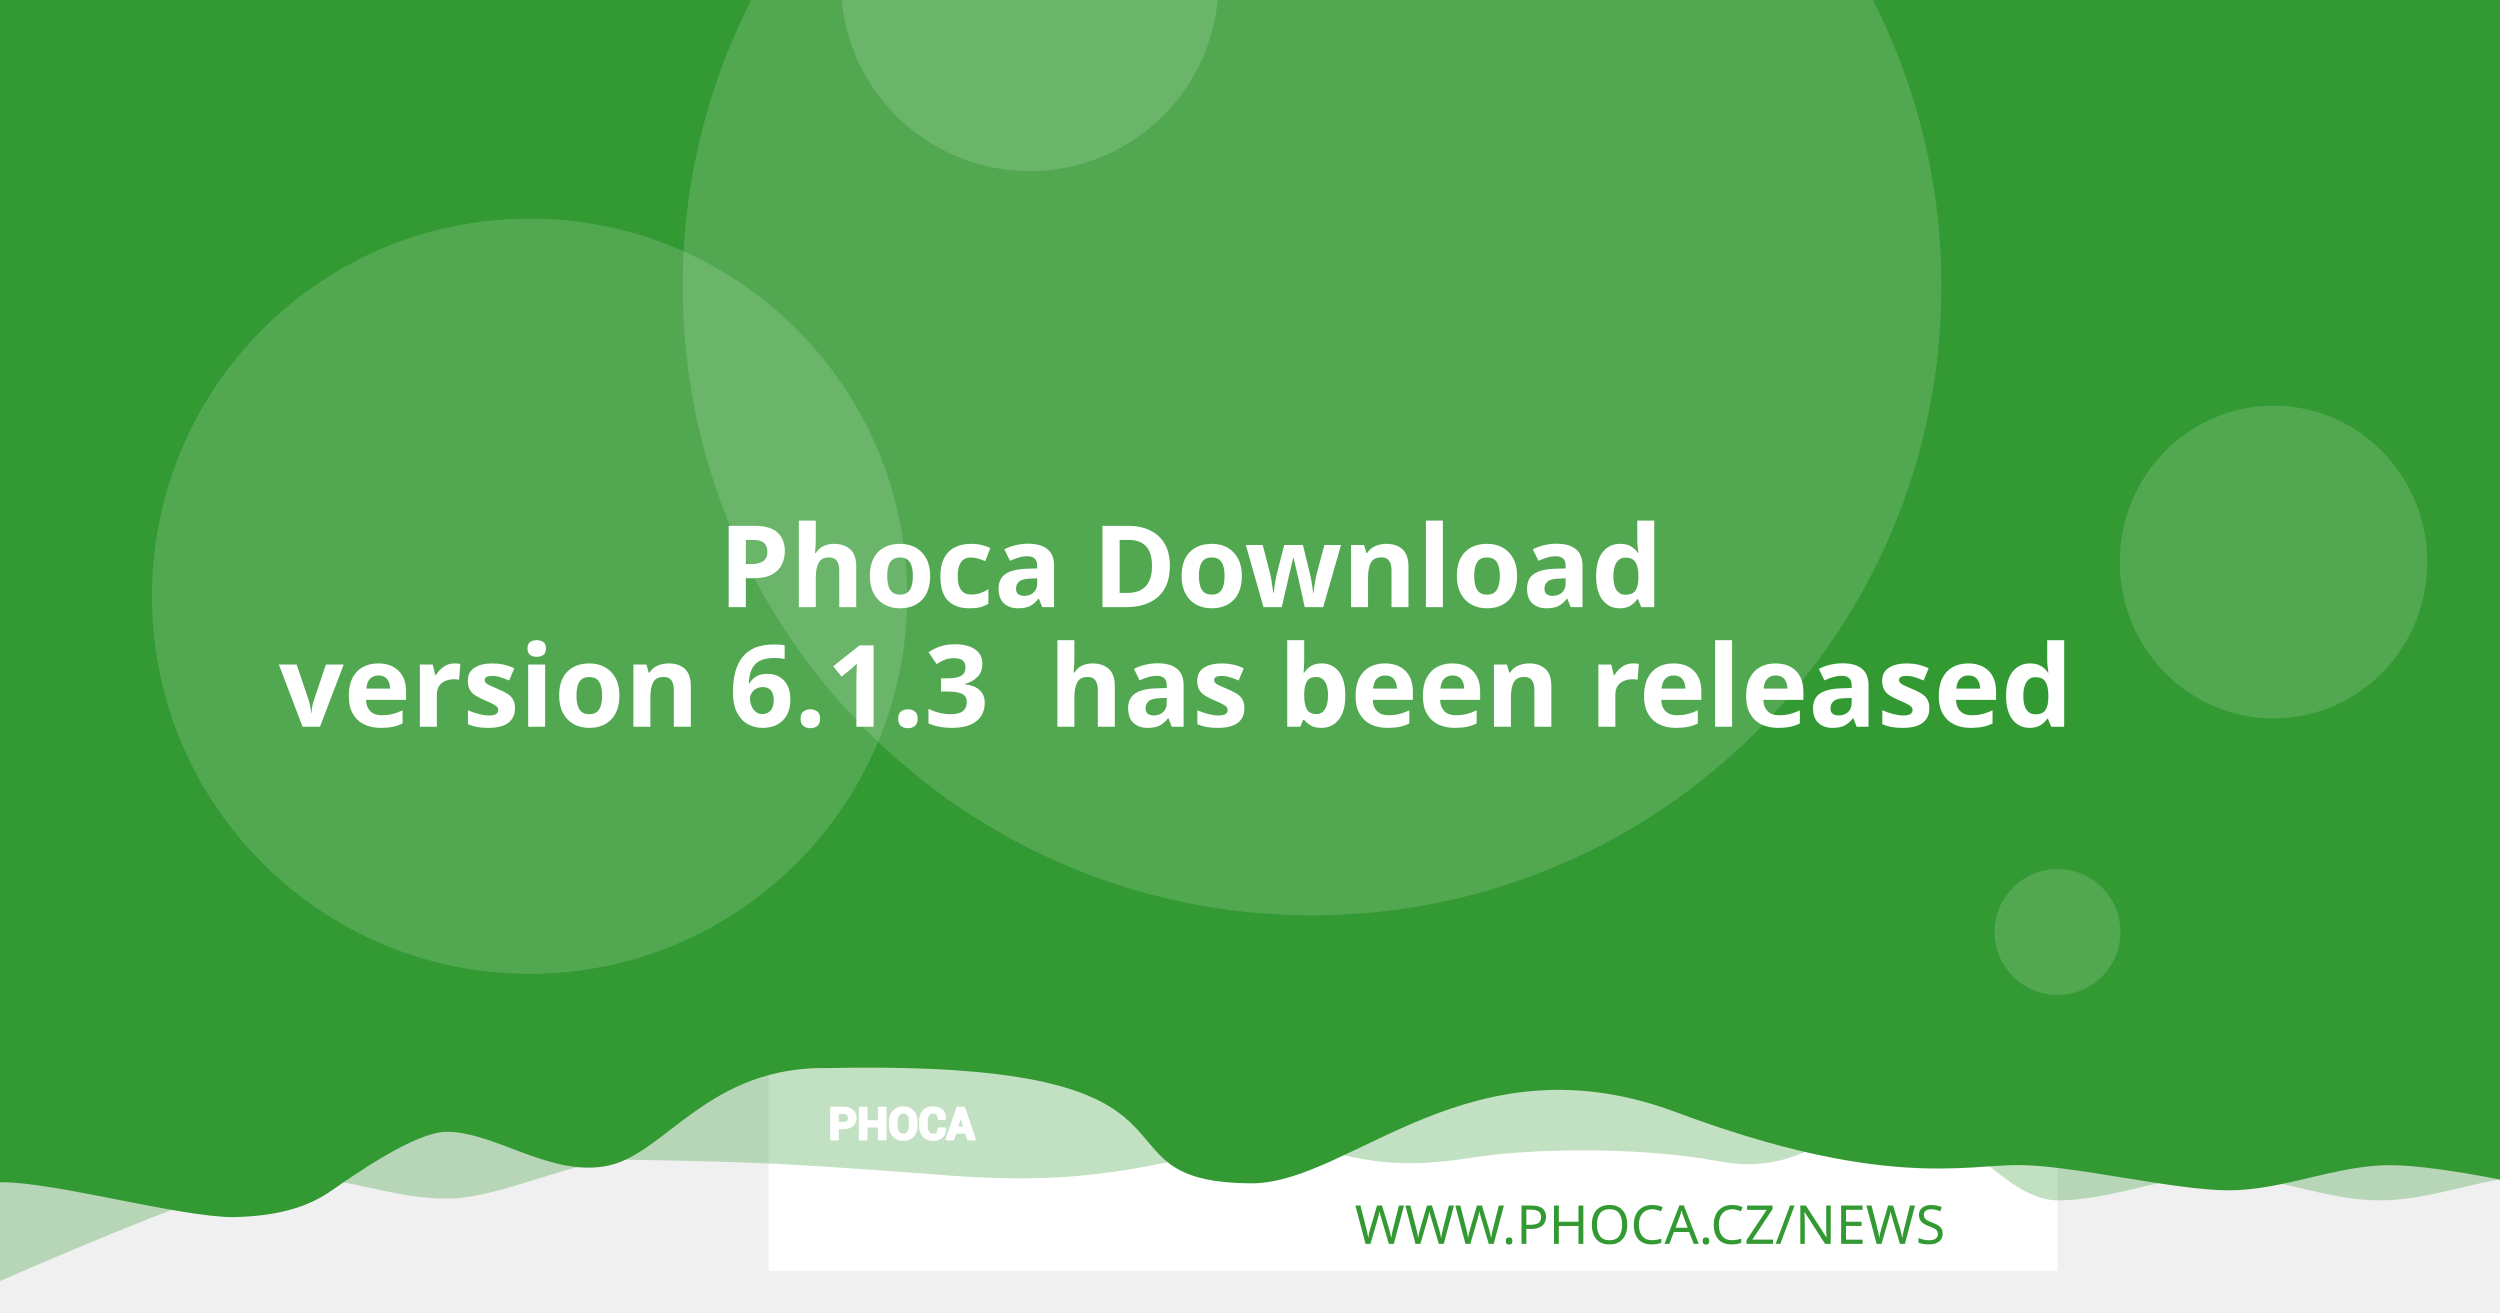
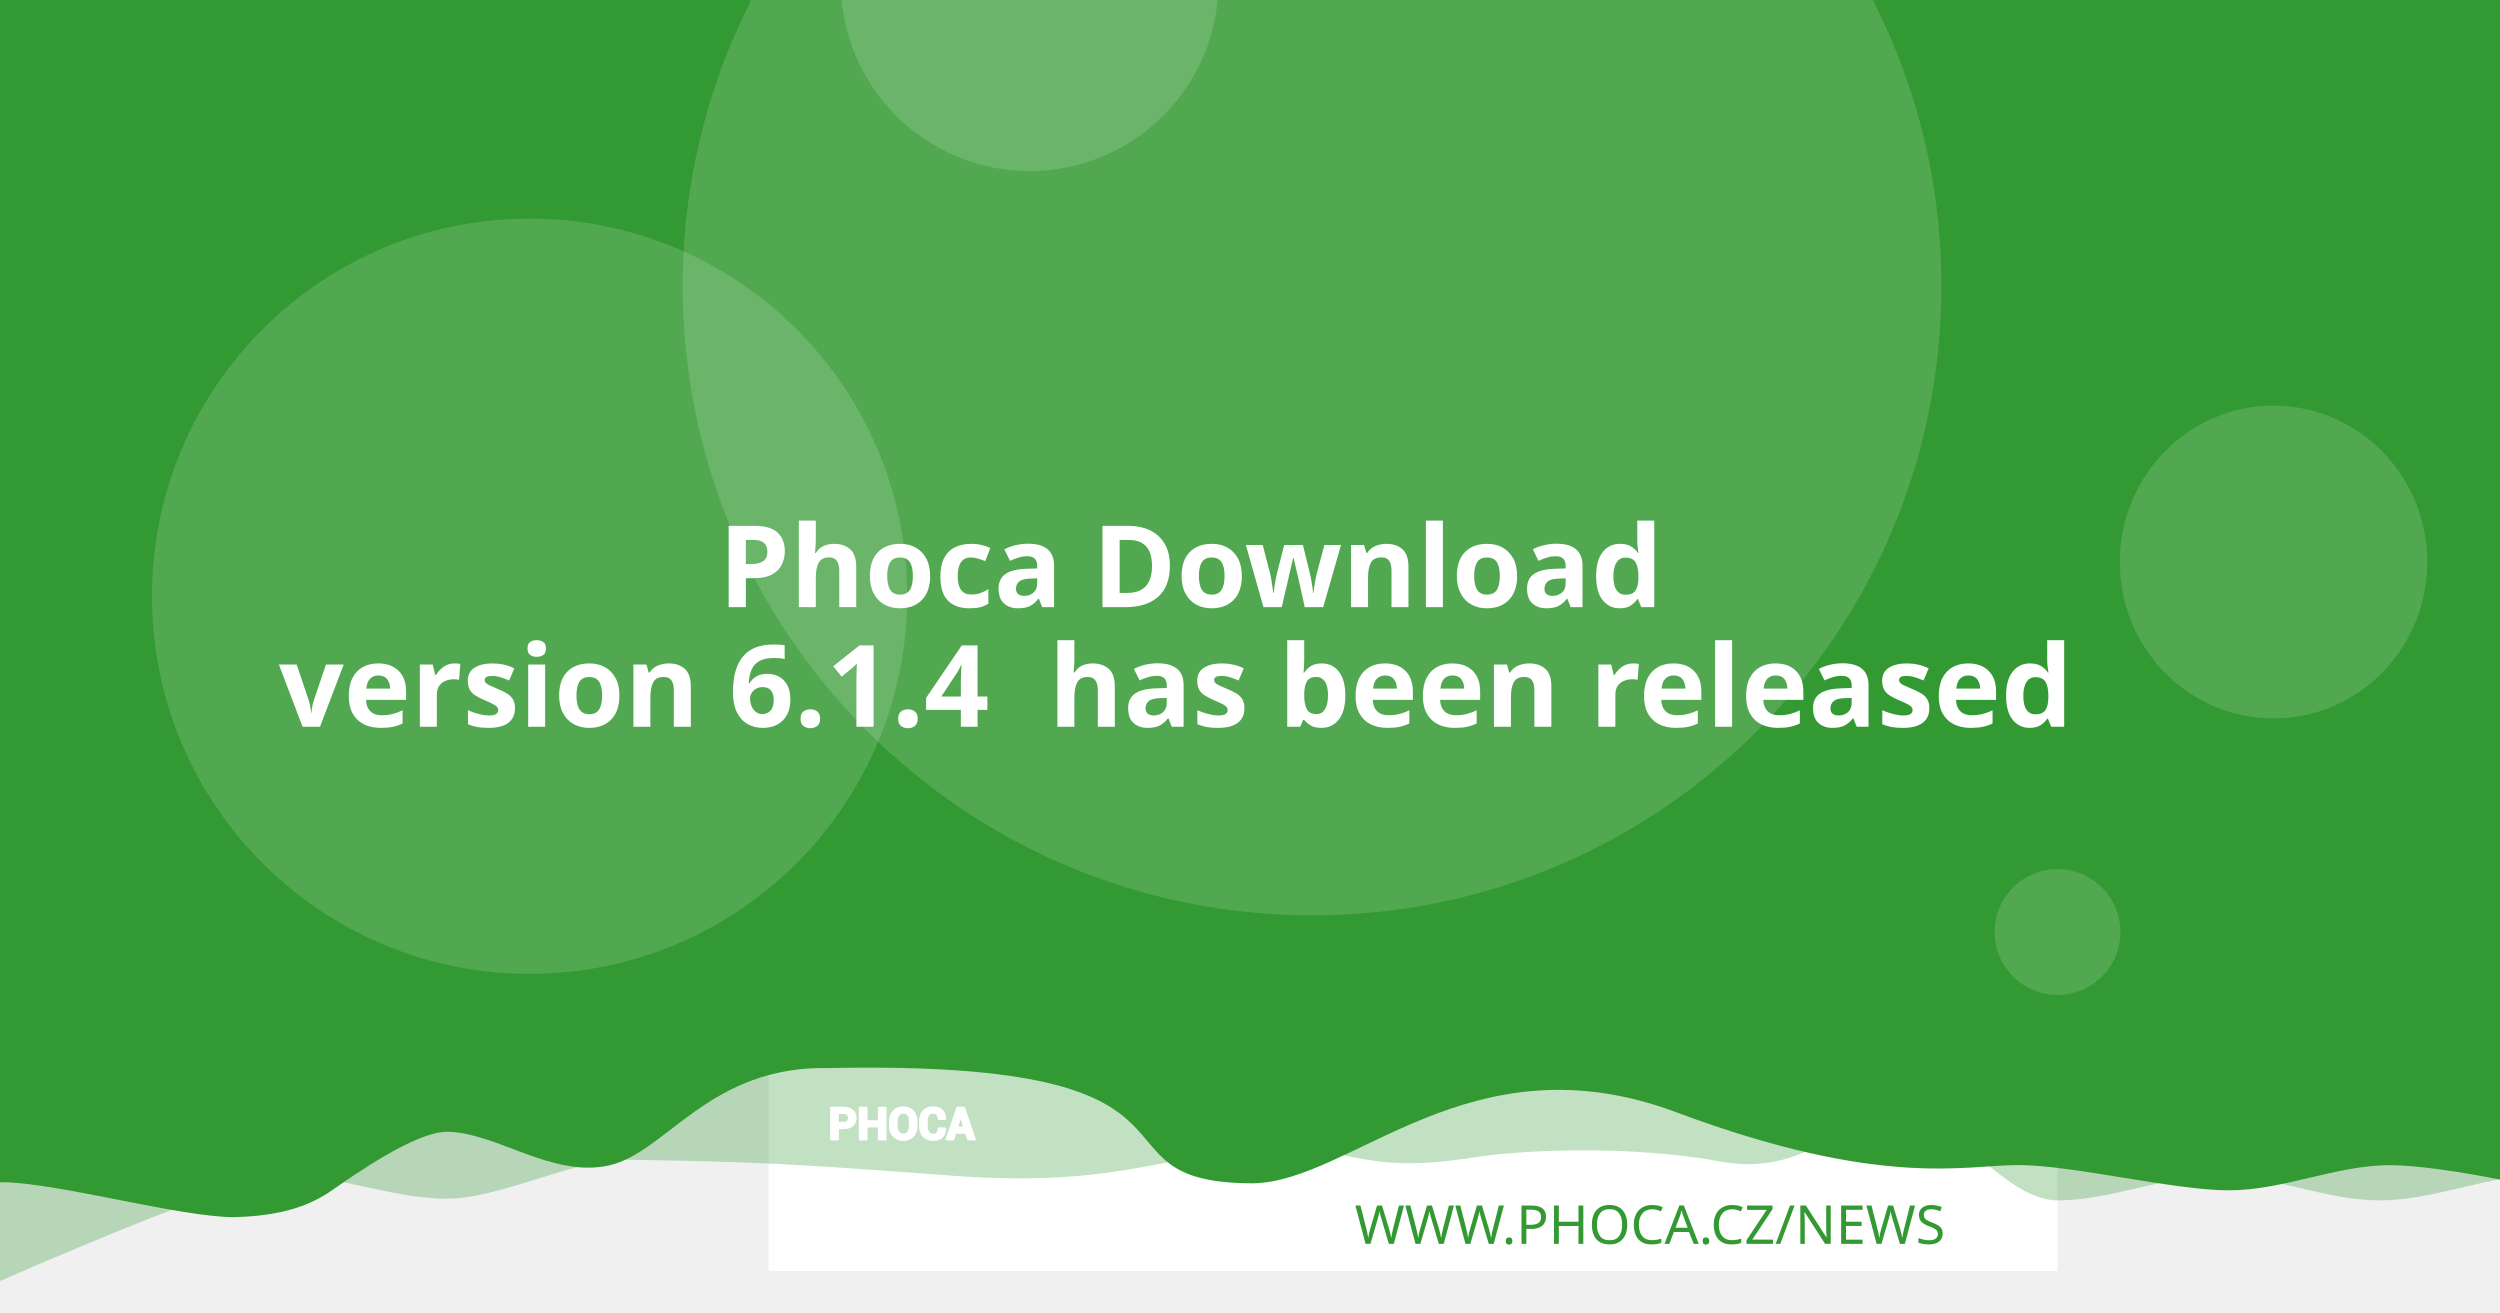
<svg xmlns="http://www.w3.org/2000/svg" version="1.1" viewBox="0 0 1200 630">
  <path d="m20.256 108.52a7.714 7.714 0 0 0-7.714 7.714v97.981a7.714 7.714 0 0 0 7.714 7.714h97.976a7.714 7.714 0 0 0 7.714-7.714v-97.981a7.714 7.714 0 0 0-7.714-7.714zm19.435 19.56c0.714-0.04 1.37 0.151 1.984 0.583 0.613 0.434 1.018 0.978 1.215 1.637l2.918 10.039 56.209-2.948c1.002-0.052 1.838 0.296 2.506 1.04 0.665 0.732 0.929 1.612 0.768 2.627l-4.71 30.132c-0.167 0.89-0.688 1.809-1.557 2.747-0.869 0.95-2.001 1.463-3.38 1.537l-39.707 2.079 3.671 12.389 33.562-1.758c0.878-0.049 1.633 0.215 2.28 0.783 0.632 0.583 0.971 1.312 1.019 2.19 0.046 0.878-0.215 1.633-0.783 2.28-0.583 0.635-1.312 0.974-2.189 1.019l-3.139 0.166 0.166 3.134c0.046 0.881-0.215 1.638-0.798 2.27-0.571 0.647-1.294 0.99-2.175 1.034-0.878 0.046-1.635-0.215-2.27-0.798-0.647-0.571-0.984-1.297-1.03-2.175l-0.166-3.134-18.817 0.979 0.161 3.139c0.046 0.881-0.212 1.638-0.783 2.27-0.583 0.647-1.312 0.988-2.189 1.034-0.878 0.049-1.633-0.215-2.28-0.798-0.635-0.571-0.974-1.297-1.02-2.175l-0.166-3.139-1.944 0.101c-0.753 0.039-1.441-0.135-2.079-0.517-0.623-0.383-1.067-0.764-1.341-1.125l-0.347-0.613-15.769-59.624-3.39 0.176c-0.841 0.046-1.586-0.219-2.245-0.798-0.659-0.571-1.009-1.292-1.055-2.17-0.046-0.881 0.225-1.635 0.824-2.27 0.595-0.647 1.308-0.989 2.149-1.034z" fill="#fff" stroke-width="1.208" style="paint-order:stroke fill markers" />
  <rect x="368.92" y="-8.647" width="618.68" height="618.68" fill="#fff" stroke-linejoin="round" stroke-width="6.042" style="paint-order:stroke fill markers" />
  <g stroke-linejoin="round" stroke-width="6.042">
    <path d="m59.586-3.814h1237.4v580.01s-51.556-12.084-77.334-12.084c-25.778 0-51.244 12.084-77.335 12.084-26.091 0-51.556-12.084-77.334-12.084-25.778 0-51.244 12.084-77.335 12.084-26.091 0-50.615-41.931-76.393-41.931s-43.072 31.169-85.504 23.256-95.293-5.729-119.04-1.869c-57.142 9.103-59.508-8.125-105.57-4.001s-68.78 18.359-145.37 12.602c-76.593-5.757-93.029-6.595-155.54-7.579-25.778 0-59.826 18.693-85.917 18.693-26.091 0-51.556-11.254-77.334-11.254-25.778 0-172.34 66.428-172.34 66.428z" fill="#339933" opacity=".3" style="paint-order:stroke fill markers" />
    <path d="m-12.915-8.647h1237.4v580.01s-51.556-12.084-77.334-12.084c-25.778 0-51.244 12.084-77.334 12.084-26.091 0-75.228-12.142-101.01-12.142-25.778 0-65.794 11.416-164.41-25.412s-155.37 33.433-202.97 34.185c-85.545-0.05-3.558-59.324-203.25-55.331-57.687-1.357-78.127 40.433-105.69 46.704-27.566 6.271-54.486-16.105-78.151-16.105-14.933 0-44.462 20.77-54.88 28.017-10.418 7.247-23.732 12.357-47.124 12.95-26.091 0-85.565-16.747-111.34-16.747-25.778 0-13.863 3.88-13.863 3.88z" fill="#339933" style="paint-order:stroke fill markers" />
    <circle cx="629.79" cy="137.28" r="302.09" fill="#fff" opacity=".15" style="paint-order:stroke fill markers" />
  </g>
  <g transform="matrix(.20516 0 0 .20516 127.07 503.01)" fill="#fff">
    <path d="m1340.4 187.13v26.573h-14.698v-73.229h29.182c8.411 0 15.036 2.146 19.865 6.438 4.823 4.292 7.24 9.938 7.24 16.943 0 7.005-2.417 12.635-7.24 16.891-4.828 4.255-11.453 6.385-19.865 6.385zm0-11.328h14.484c4.088 0 7.193-1.115 9.307-3.333 2.109-2.229 3.156-5.062 3.156-8.51 0-3.521-1.047-6.422-3.141-8.724-2.094-2.281-5.203-3.432-9.323-3.432h-14.484z" />
    <path d="m1452 213.7h-14.646v-30.385h-29.865v30.385h-14.698v-73.229h14.698v31.516h29.865v-31.516h14.646z" />
    <path d="m1524.6 183.68c0 8.974-2.833 16.391-8.516 22.26-5.698 5.854-13.078 8.792-22.162 8.792-9.01 0-16.338-2.938-21.969-8.792-5.63-5.87-8.448-13.286-8.448-22.26v-13.188c0-8.943 2.797-16.359 8.411-22.229 5.615-5.885 12.943-8.823 21.953-8.823 9.083 0 16.479 2.938 22.182 8.823 5.698 5.87 8.547 13.286 8.547 22.229zm-14.677-13.323c0-5.734-1.422-10.422-4.276-14.094-2.849-3.656-6.781-5.49-11.776-5.49-4.995 0-8.87 1.818-11.62 5.474-2.745 3.656-4.12 8.344-4.12 14.109v13.323c0 5.818 1.391 10.552 4.172 14.229 2.781 3.656 6.661 5.49 11.62 5.49 5.031 0 8.964-1.833 11.776-5.49 2.818-3.677 4.224-8.412 4.224-14.229z" />
    <path d="m1591.3 188.73 0.104 0.292c0.136 7.875-2.266 14.125-7.208 18.76-4.948 4.635-11.812 6.953-20.599 6.953-8.823 0-15.984-2.833-21.474-8.5-5.495-5.662-8.26-12.943-8.26-21.87v-14.521c0-8.875 2.698-16.151 8.052-21.849 5.375-5.703 12.344-8.552 20.927-8.552 9.042 0 16.115 2.318 21.214 6.969 5.099 4.656 7.588 10.99 7.453 19.005l-0.104 0.292h-14.281c0-4.823-1.151-8.516-3.469-11.089-2.318-2.557-5.922-3.844-10.812-3.844-4.396 0-7.88 1.781-10.458 5.339-2.588 3.568-3.875 8.099-3.875 13.625v14.594c0 5.594 1.354 10.161 4.068 13.729 2.729 3.557 6.386 5.338 11.021 5.338 4.583 0 7.979-1.234 10.177-3.688 2.198-2.474 3.297-6.13 3.297-10.984z" />
    <path d="m1641.2 197.94h-25.698l-4.995 15.76h-14.828l25.198-73.229h15.036l25.094 73.229h-14.828zm-22.094-11.328h18.474l-9.068-28.99h-0.292z" />
  </g>
  <g fill="none" stroke="#fff" stroke-linecap="round" stroke-linejoin="round" stroke-miterlimit="22.926" stroke-width="1.163">
    <path d="m402.06 541.4v5.452h-3.015v-15.024h5.987c1.726 0 3.085 0.44 4.075 1.321 0.989 0.88 1.485 2.039 1.485 3.476 0 1.437-0.496 2.592-1.485 3.465-0.991 0.873-2.35 1.31-4.075 1.31zm0-2.324h2.971c0.839 0 1.476-0.229 1.909-0.684 0.433-0.457 0.648-1.039 0.648-1.746 0-0.722-0.215-1.317-0.644-1.79-0.43-0.468-1.067-0.704-1.913-0.704h-2.971z" />
    <path d="m424.96 546.85h-3.005v-6.234h-6.127v6.234h-3.015v-15.024h3.015v6.466h6.127v-6.466h3.005z" />
    <path d="m439.85 540.69c0 1.841-0.581 3.363-1.747 4.567-1.169 1.201-2.683 1.804-4.547 1.804-1.849 0-3.352-0.603-4.507-1.804-1.155-1.204-1.733-2.726-1.733-4.567v-2.706c0-1.835 0.574-3.356 1.726-4.561 1.152-1.207 2.655-1.81 4.504-1.81 1.863 0 3.381 0.603 4.551 1.81 1.169 1.204 1.753 2.726 1.753 4.561zm-3.011-2.733c0-1.177-0.292-2.138-0.877-2.892-0.584-0.75-1.391-1.126-2.416-1.126-1.025 0-1.82 0.373-2.384 1.123-0.563 0.75-0.845 1.712-0.845 2.895v2.733c0 1.194 0.285 2.165 0.856 2.919 0.571 0.75 1.367 1.126 2.384 1.126 1.032 0 1.839-0.376 2.416-1.126 0.578-0.754 0.867-1.726 0.867-2.919z" />
    <path d="m453.53 541.73 0.021 0.06c0.028 1.616-0.465 2.898-1.479 3.849-1.015 0.951-2.423 1.427-4.226 1.427-1.81 0-3.279-0.581-4.406-1.744-1.127-1.161-1.695-2.655-1.695-4.487v-2.979c0-1.821 0.553-3.313 1.652-4.482 1.103-1.17 2.533-1.754 4.293-1.754 1.855 0 3.306 0.475 4.352 1.43 1.046 0.955 1.557 2.255 1.529 3.899l-0.021 0.06h-2.93c0-0.989-0.236-1.747-0.712-2.275-0.475-0.525-1.215-0.789-2.218-0.789-0.902 0-1.617 0.365-2.146 1.095-0.531 0.732-0.795 1.662-0.795 2.795v2.994c0 1.148 0.278 2.085 0.835 2.817 0.56 0.73 1.31 1.095 2.261 1.095 0.94 0 1.637-0.253 2.088-0.757 0.451-0.508 0.676-1.258 0.676-2.253z" />
    <path d="m463.77 543.62h-5.272l-1.025 3.233h-3.042l5.17-15.024h3.085l5.148 15.024h-3.042zm-4.533-2.324h3.79l-1.86-5.947h-0.06z" />
  </g>
  <text x="953.817" y="597.071" fill="#339933" font-family="sans-serif" font-size="25.778px" stroke-width="1.208" style="line-height:1.25" xml:space="preserve">
    <tspan x="953.817" y="597.071" fill="#339933" font-family="Montserrat" font-size="25.778px" font-weight="300" stroke-width="1.208" text-align="end" text-anchor="end">WWW.PHOCA.CZ/NEWS</tspan>
  </text>
  <text x="600" y="234.034" fill="#ffffff" font-family="Rubik" font-size="54.666px" font-weight="600" stroke-width="1.577" style="line-height:1.05" xml:space="preserve">
    <tspan x="600" y="234.034" text-align="center" text-anchor="middle" />
    <tspan x="600" y="291.433" font-size="54.666px" text-align="center" text-anchor="middle"> Phoca Download</tspan>
-     <tspan x="600" y="348.833" font-size="54.666px" text-align="center" text-anchor="middle">version 6.1.3
+     <tspan x="600" y="348.833" font-size="54.666px" text-align="center" text-anchor="middle">version 6.1.4
 has been released</tspan>
    <tspan x="600" y="406.232" font-size="54.666px" />
  </text>
  <g fill="#fff" stroke-linejoin="round">
    <circle cx="254.2" cy="286.19" r="181.25" opacity=".15" stroke-width="6.042" style="paint-order:stroke fill markers" />
    <circle cx="494.23" cy="-8.506" r="90.626" opacity=".15" stroke-width="6.042" style="paint-order:stroke fill markers" />
    <ellipse cx="1091.3" cy="269.78" rx="73.793" ry="75.059" opacity=".15" stroke-width="7.442" style="paint-order:stroke fill markers" />
    <circle cx="987.6" cy="447.37" r="30.209" opacity=".15" stroke-width="6.042" style="paint-order:stroke fill markers" />
  </g>
</svg>
